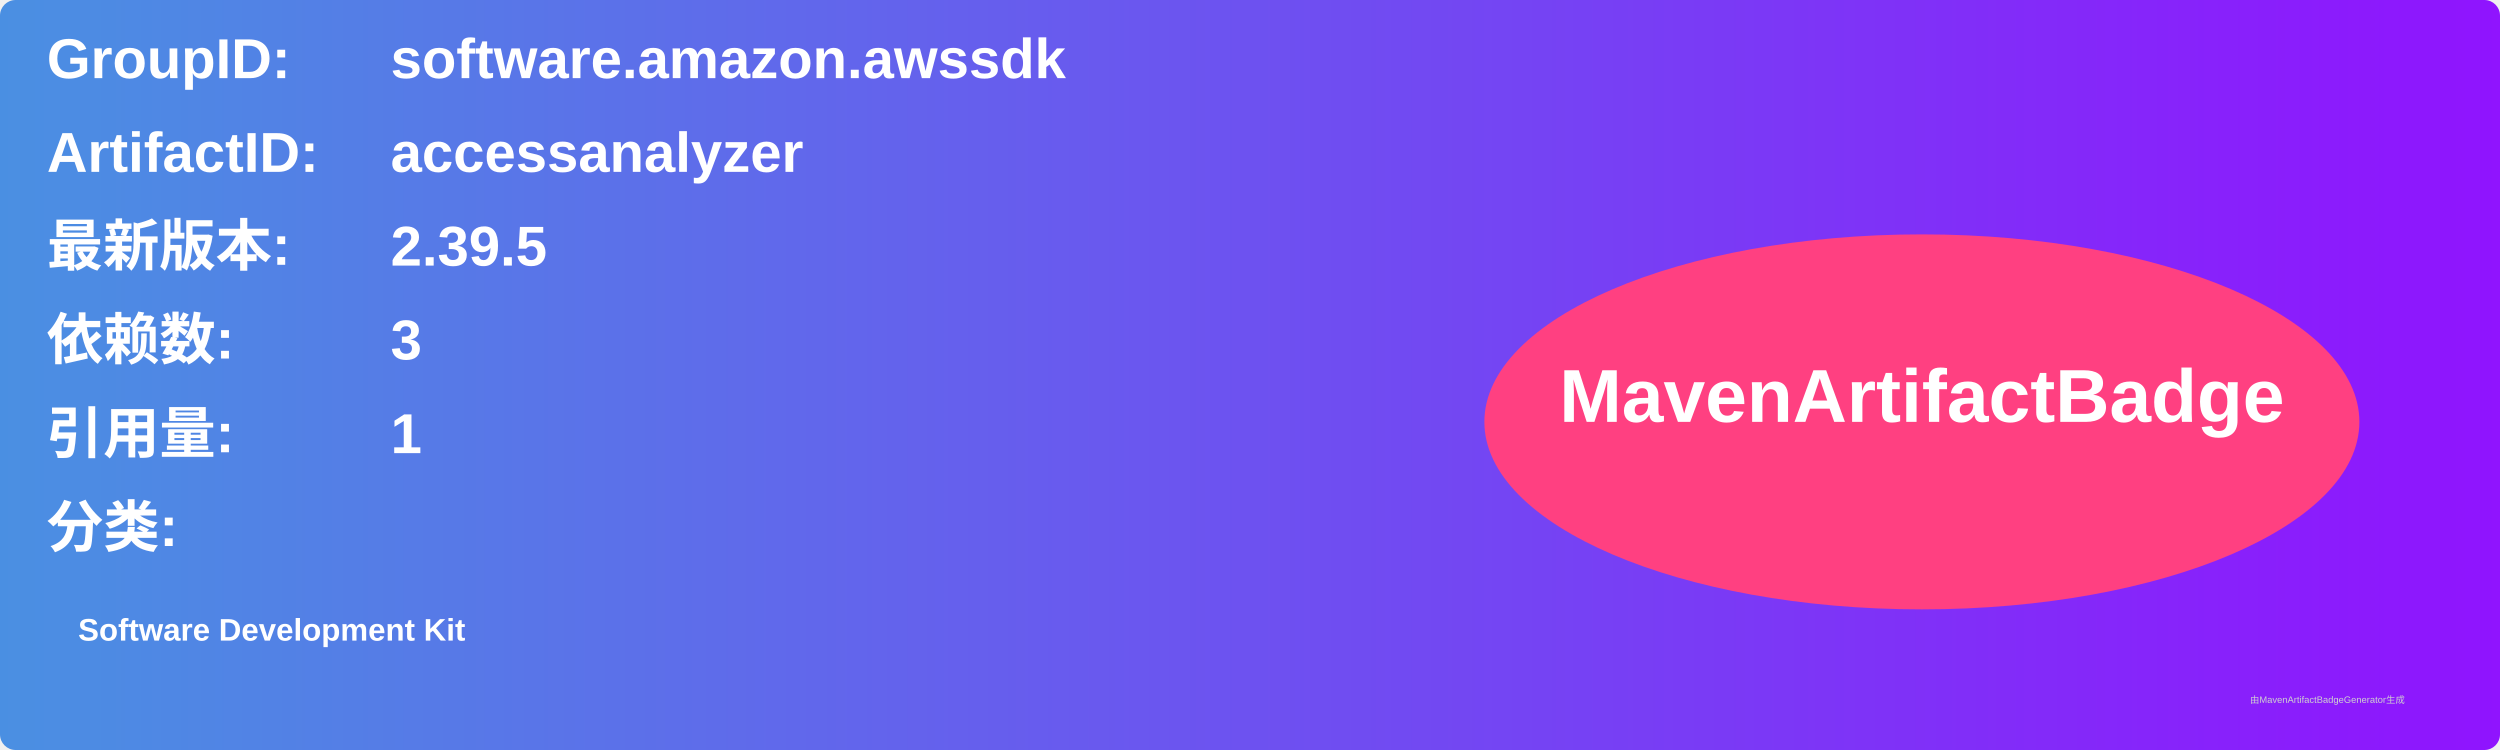
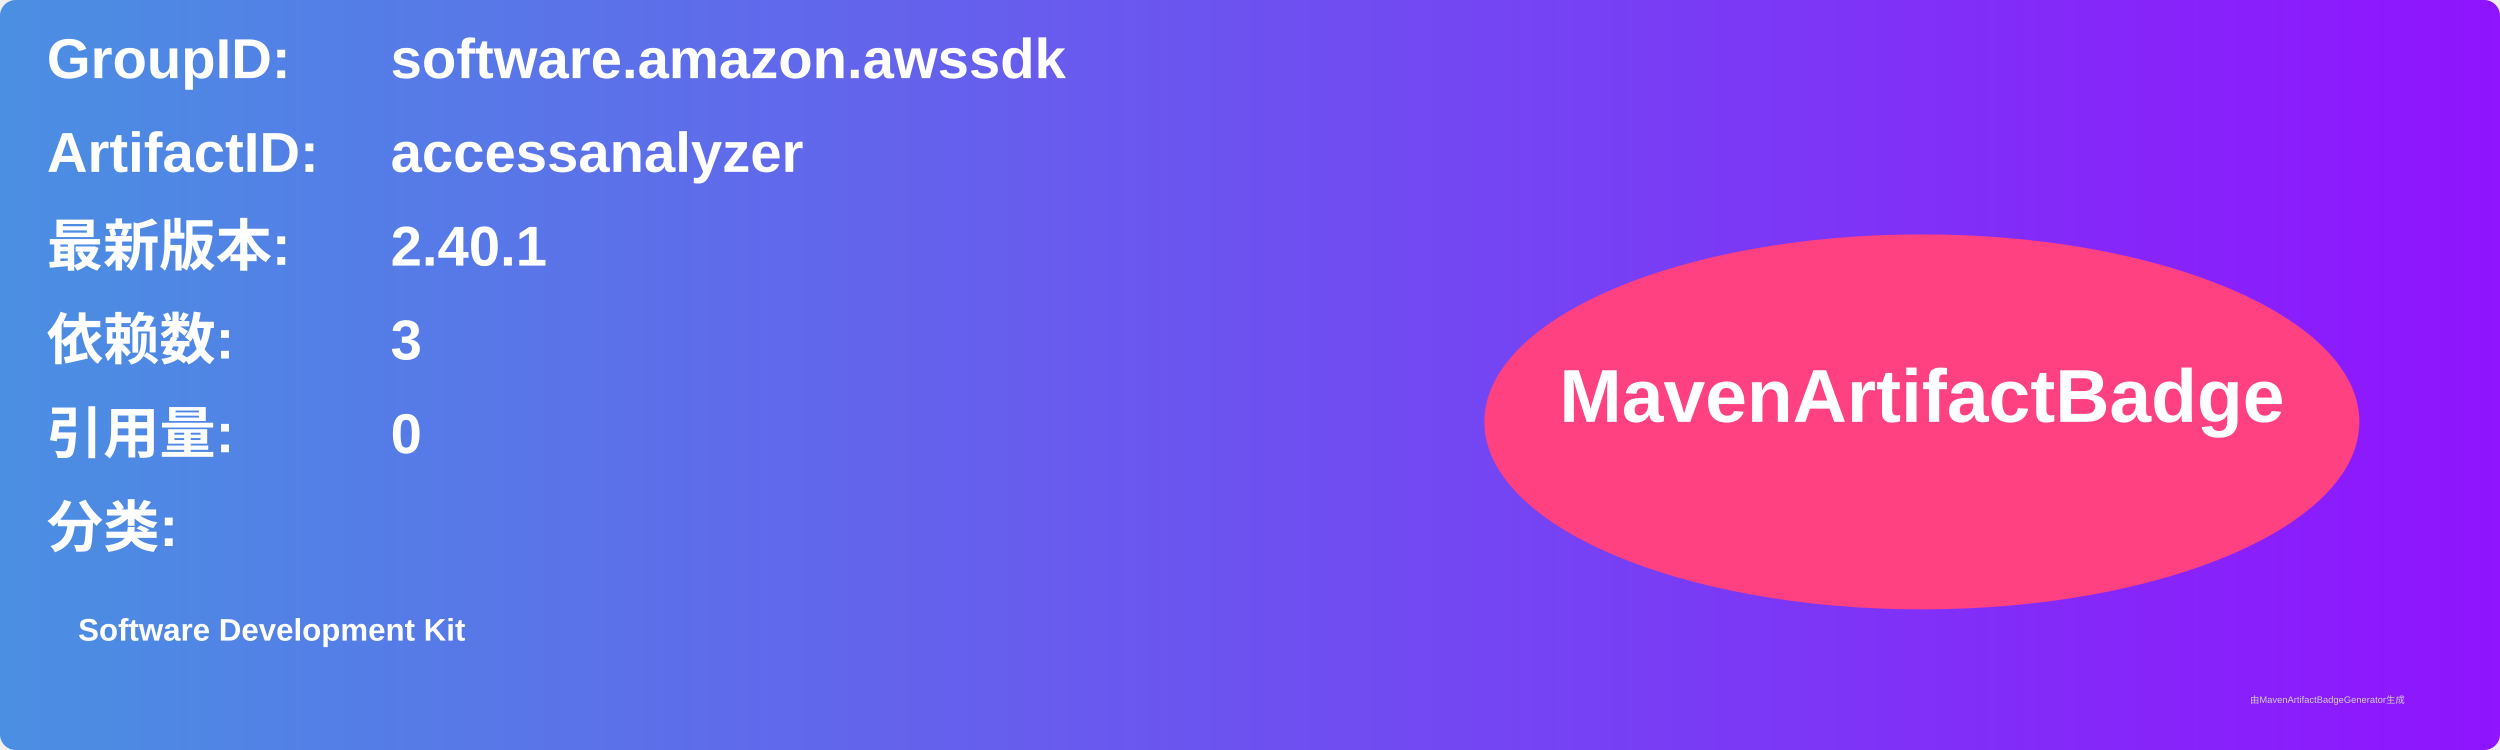
<svg xmlns="http://www.w3.org/2000/svg" width="800" height="240" viewBox="0 0 800 240">
  <linearGradient id="grad" x1="0%" y1="0%" x2="100%" y2="0%">
    <stop offset="0%" stop-color="#4a90e2" />
    <stop offset="100%" stop-color="#9013fe" />
  </linearGradient>
  <rect width="100%" height="100%" rx="5" ry="5" fill="url(#grad)" />
  <g transform="translate(15, 15)">
    <text x="0" y="10" font-family="Arial" font-size="18" fill="white" font-weight="bold" width="260">GroupID:</text>
    <text x="110" y="10" font-family="Arial" font-size="18" fill="white" font-weight="bold" width="460">software.amazon.awssdk</text>
    <text x="0" y="40" font-family="Arial" font-size="18" fill="white" font-weight="bold" width="260">ArtifactID:</text>
    <text x="110" y="40" font-family="Arial" font-size="18" fill="white" font-weight="bold" width="460">accessanalyzer</text>
    <text x="0" y="70" font-family="Arial" font-size="18" fill="white" font-weight="bold">最新版本:</text>
    <text x="110" y="70" font-family="Arial" font-size="18" fill="white" font-weight="bold">
-       <tspan font-weight="bold">2.39.5</tspan>
+       <tspan font-weight="bold">2.40.1</tspan>
    </text>
    <text x="0" y="100" font-family="Arial" font-size="18" fill="white" font-weight="bold">依赖数: </text>
    <text x="110" y="100" font-family="Arial" font-size="18" fill="white">
      <tspan font-weight="bold">3</tspan>
    </text>
    <text x="0" y="130" font-family="Arial" font-size="18" fill="white" font-weight="bold">引用量: </text>
    <text x="110" y="130" font-family="Arial" font-size="18" fill="white">
-       <tspan font-weight="bold">1</tspan>
+       <tspan font-weight="bold">0</tspan>
    </text>
    <text x="0" y="160" font-family="Arial" font-size="18" fill="white" font-weight="bold">分类:</text>
    <text x="10" y="190" font-family="Arial" font-size="10" fill="white">
      <tspan font-weight="bold">Software Development Kit</tspan>
    </text>
    <ellipse cx="600" cy="120" rx="140" ry="60" fill="#ff4081" />
    <text x="600" y="120" text-anchor="middle" font-family="Arial" font-size="24" fill="white" font-weight="bold">MavenArtifactBadge</text>
  </g>
  <text x="720" y="225" font-family="Arial" font-size="3" fill="#d0d0d0">由MavenArtifactBadgeGenerator生成</text>
</svg>
